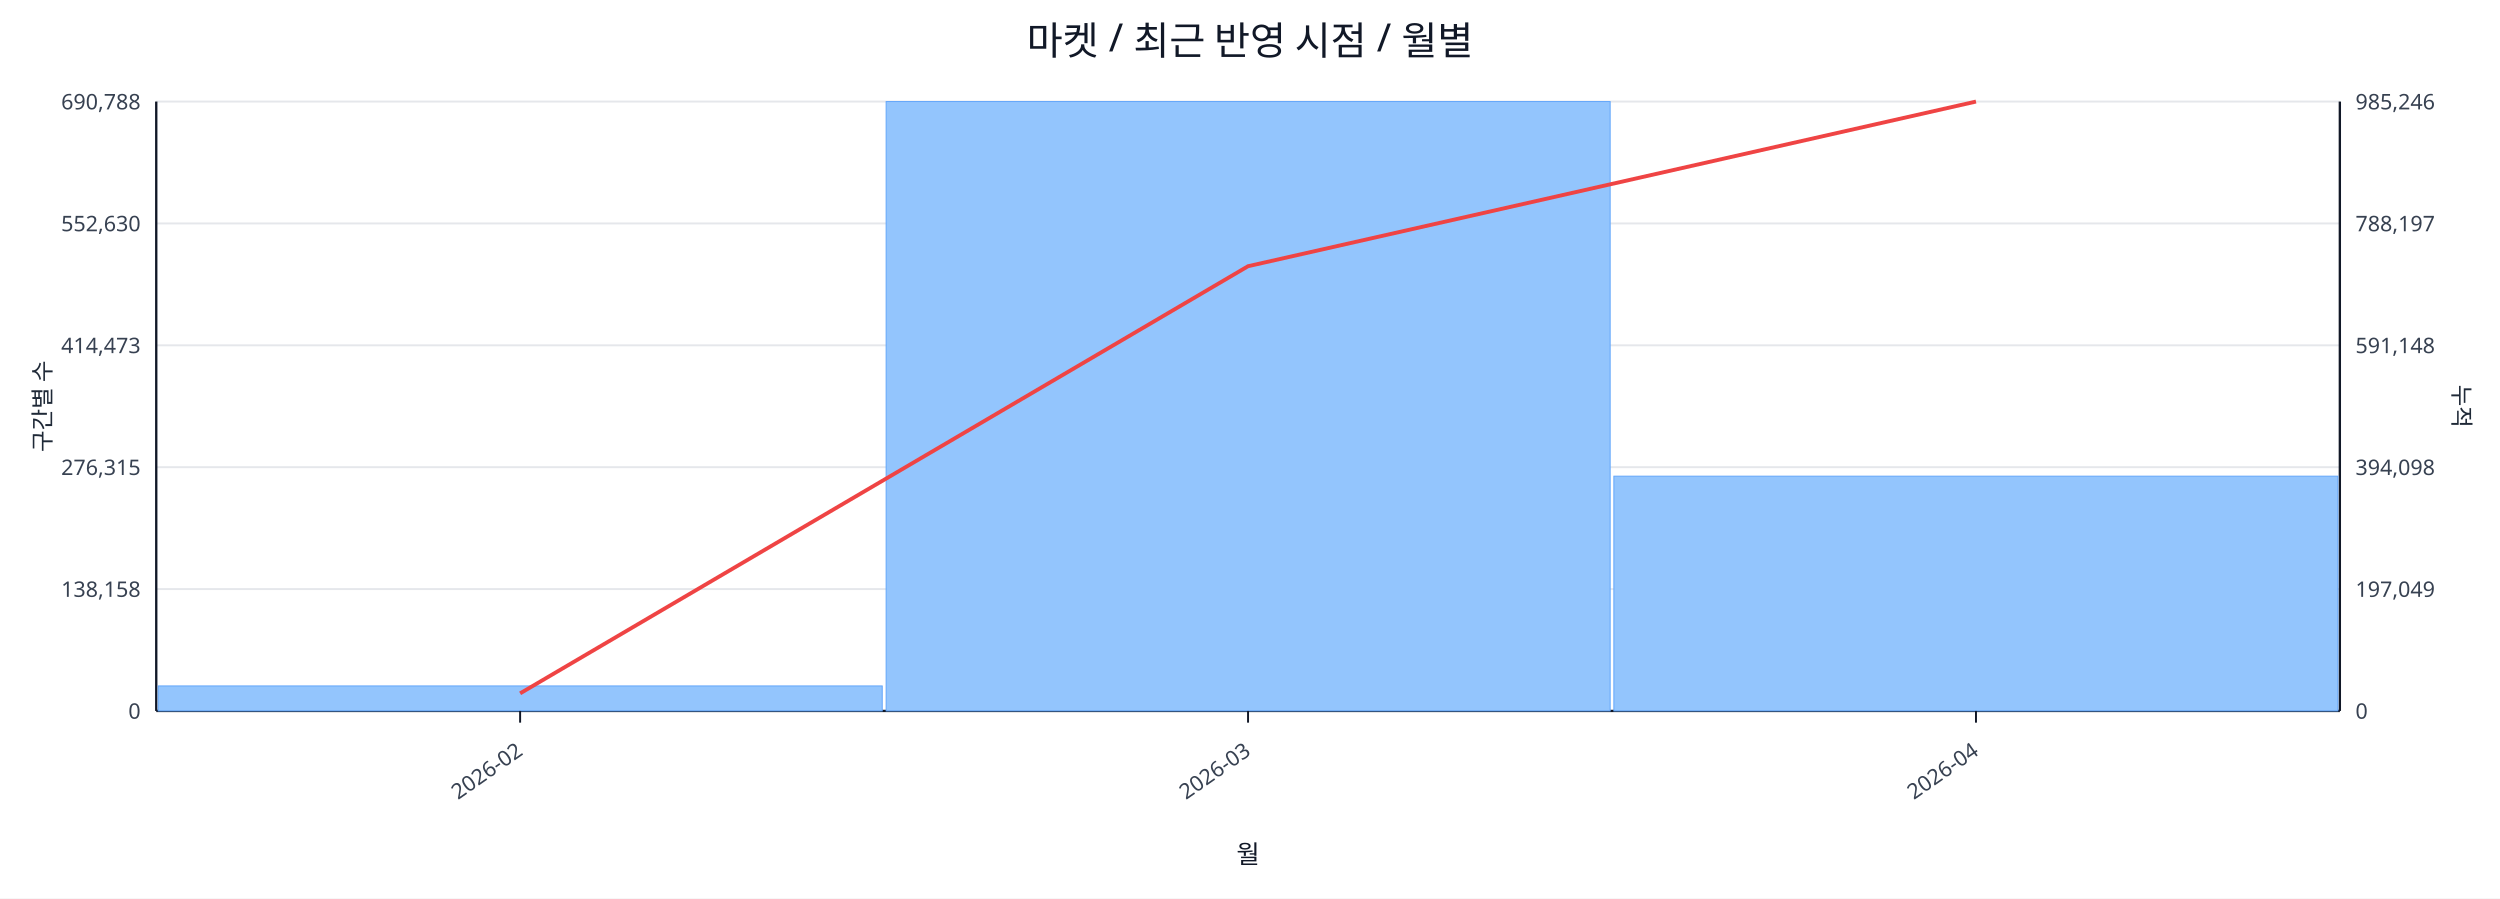
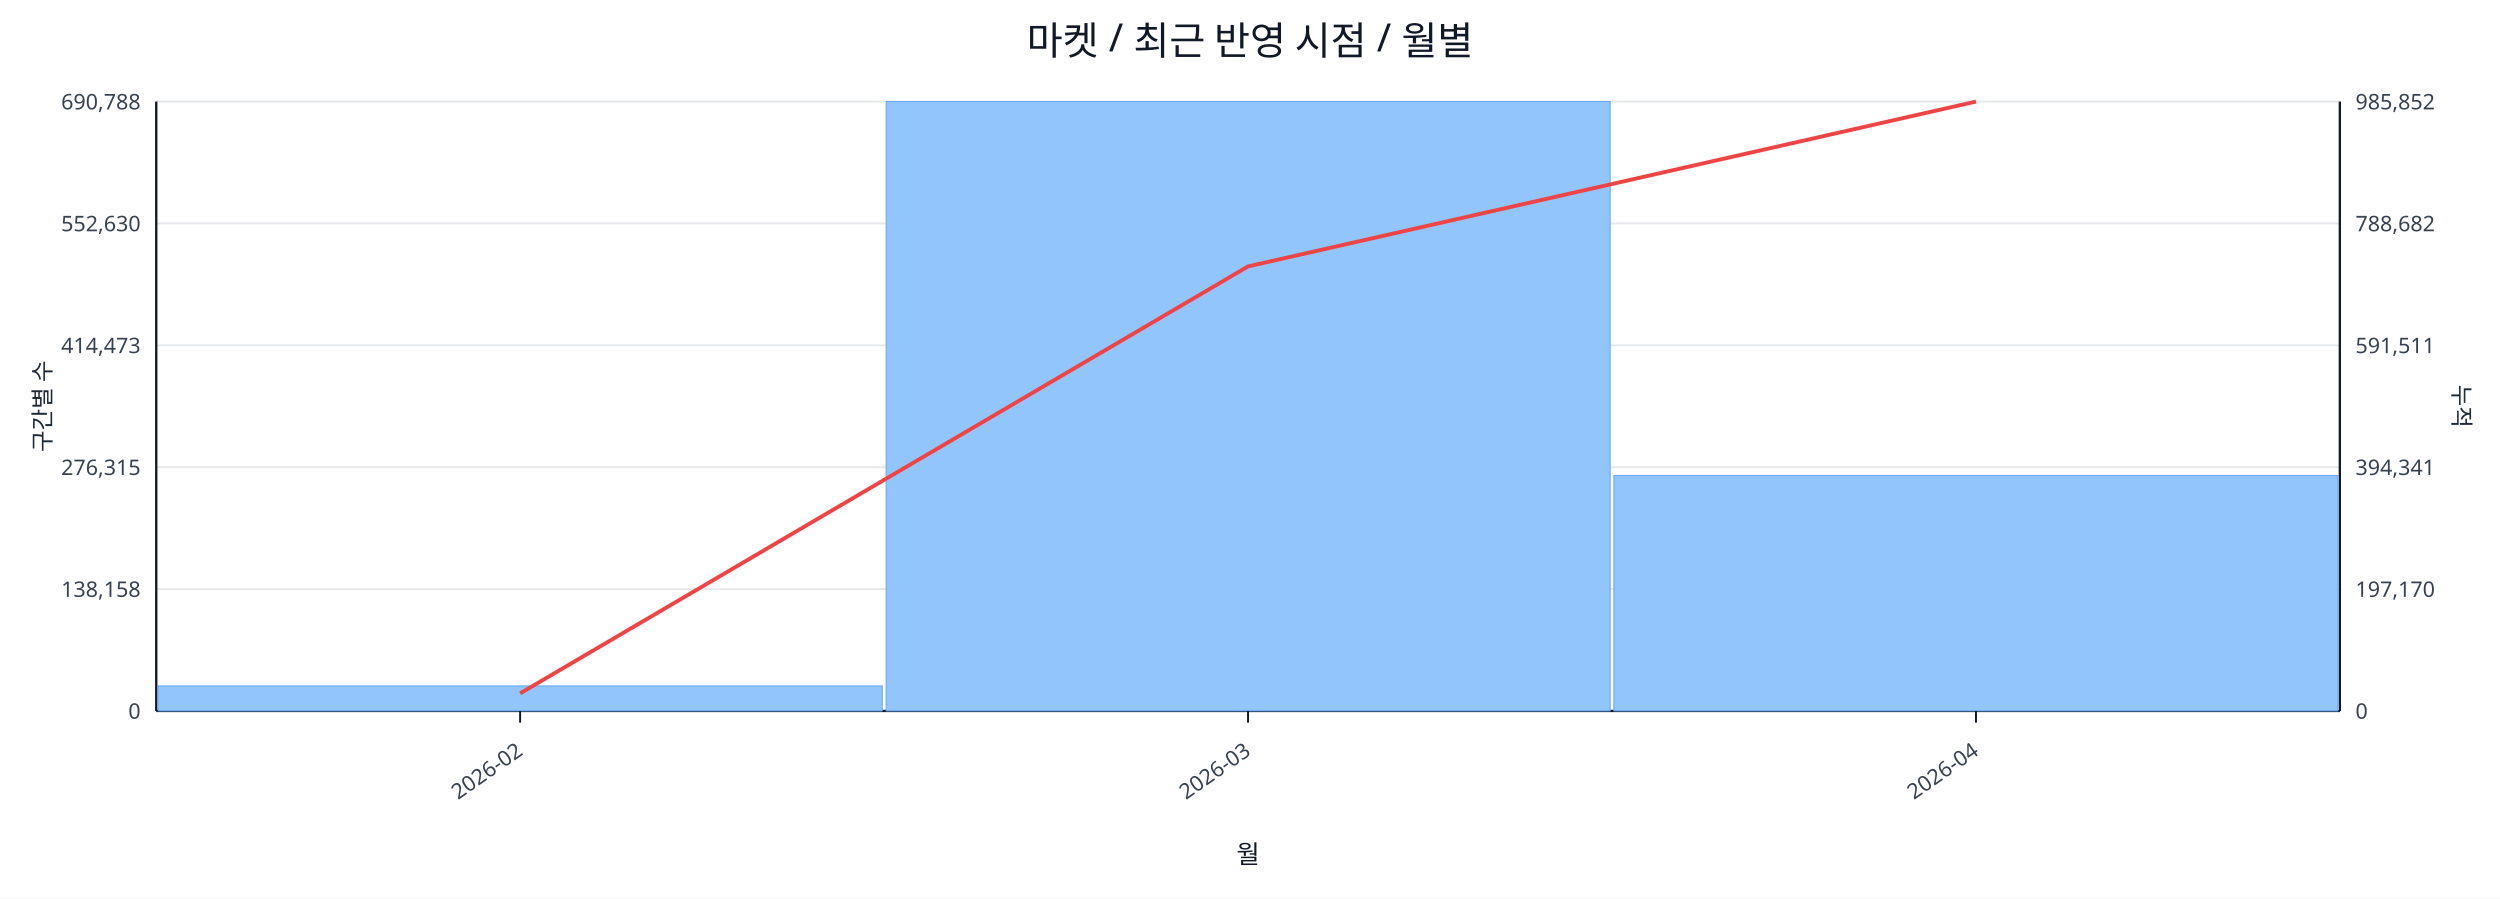
<svg xmlns="http://www.w3.org/2000/svg" width="1280" height="460" viewBox="0 0 1280 460">
  <rect x="0" y="0" width="100%" height="100%" fill="#ffffff" />
  <text x="640.0" y="28" font-size="20" text-anchor="middle" font-family="sans-serif" fill="#111827">마켓 / 최근 반영 시점 / 월별</text>
  <line x1="80.0" y1="52.0" x2="1198.0" y2="52.0" stroke="#e5e7eb" stroke-width="1" />
  <text x="72.0" y="56.0" font-size="11" text-anchor="end" font-family="sans-serif" fill="#374151">690,788</text>
-   <text x="1206.0" y="56.0" font-size="11" text-anchor="start" font-family="sans-serif" fill="#374151">985,246</text>
+   <text x="1206.0" y="56.0" font-size="11" text-anchor="start" font-family="sans-serif" fill="#374151">985,852</text>
  <line x1="80.0" y1="114.4" x2="1198.0" y2="114.4" stroke="#e5e7eb" stroke-width="1" />
  <text x="72.0" y="118.4" font-size="11" text-anchor="end" font-family="sans-serif" fill="#374151">552,630</text>
-   <text x="1206.0" y="118.4" font-size="11" text-anchor="start" font-family="sans-serif" fill="#374151">788,197</text>
+   <text x="1206.0" y="118.4" font-size="11" text-anchor="start" font-family="sans-serif" fill="#374151">788,682</text>
  <line x1="80.0" y1="176.8" x2="1198.0" y2="176.8" stroke="#e5e7eb" stroke-width="1" />
  <text x="72.0" y="180.8" font-size="11" text-anchor="end" font-family="sans-serif" fill="#374151">414,473</text>
-   <text x="1206.0" y="180.8" font-size="11" text-anchor="start" font-family="sans-serif" fill="#374151">591,148</text>
+   <text x="1206.0" y="180.8" font-size="11" text-anchor="start" font-family="sans-serif" fill="#374151">591,511</text>
  <line x1="80.0" y1="239.2" x2="1198.0" y2="239.2" stroke="#e5e7eb" stroke-width="1" />
  <text x="72.0" y="243.2" font-size="11" text-anchor="end" font-family="sans-serif" fill="#374151">276,315</text>
-   <text x="1206.0" y="243.2" font-size="11" text-anchor="start" font-family="sans-serif" fill="#374151">394,098</text>
+   <text x="1206.0" y="243.2" font-size="11" text-anchor="start" font-family="sans-serif" fill="#374151">394,341</text>
  <line x1="80.0" y1="301.6" x2="1198.0" y2="301.6" stroke="#e5e7eb" stroke-width="1" />
  <text x="72.0" y="305.6" font-size="11" text-anchor="end" font-family="sans-serif" fill="#374151">138,158</text>
-   <text x="1206.0" y="305.6" font-size="11" text-anchor="start" font-family="sans-serif" fill="#374151">197,049</text>
+   <text x="1206.0" y="305.6" font-size="11" text-anchor="start" font-family="sans-serif" fill="#374151">197,170</text>
  <line x1="80.0" y1="364.0" x2="1198.0" y2="364.0" stroke="#e5e7eb" stroke-width="1" />
  <text x="72.0" y="368.0" font-size="11" text-anchor="end" font-family="sans-serif" fill="#374151">0</text>
  <text x="1206.0" y="368.0" font-size="11" text-anchor="start" font-family="sans-serif" fill="#374151">0</text>
  <line x1="80.0" y1="364.0" x2="1198.0" y2="364.0" stroke="#111827" stroke-width="1.2" />
  <line x1="80.0" y1="52.0" x2="80.0" y2="364.0" stroke="#111827" stroke-width="1.2" />
  <line x1="1198.0" y1="52.0" x2="1198.0" y2="364.0" stroke="#111827" stroke-width="1.2" />
  <rect x="81.0" y="351.2" width="370.7" height="12.8" fill="#93c5fd" stroke="#60a5fa" stroke-width="0.5" />
  <rect x="453.7" y="52.0" width="370.7" height="312.0" fill="#93c5fd" stroke="#60a5fa" stroke-width="0.5" />
-   <rect x="826.3" y="243.8" width="370.7" height="120.2" fill="#93c5fd" stroke="#60a5fa" stroke-width="0.5" />
-   <polyline fill="none" stroke="#ef4444" stroke-width="2" points="266.3,355.0 639.0,136.3 1011.7,52.0" />
+   <rect x="826.3" y="243.5" width="370.7" height="120.5" fill="#93c5fd" stroke="#60a5fa" stroke-width="0.5" />
+   <polyline fill="none" stroke="#ef4444" stroke-width="2" points="266.3,355.0 639.0,136.4 1011.7,52.0" />
  <line x1="266.3" y1="364.0" x2="266.3" y2="370.0" stroke="#111827" stroke-width="1" />
  <text x="268.3" y="386.0" font-size="11" text-anchor="end" transform="rotate(-35 268.3 386.0)" font-family="sans-serif" fill="#374151">2026-02</text>
  <line x1="639.0" y1="364.0" x2="639.0" y2="370.0" stroke="#111827" stroke-width="1" />
  <text x="641.0" y="386.0" font-size="11" text-anchor="end" transform="rotate(-35 641.0 386.0)" font-family="sans-serif" fill="#374151">2026-03</text>
  <line x1="1011.7" y1="364.0" x2="1011.7" y2="370.0" stroke="#111827" stroke-width="1" />
  <text x="1013.7" y="386.0" font-size="11" text-anchor="end" transform="rotate(-35 1013.7 386.0)" font-family="sans-serif" fill="#374151">2026-04</text>
  <text x="26" y="208.0" font-size="12" transform="rotate(-90 26 208.0)" text-anchor="middle" font-family="sans-serif" fill="#1f2937">구간별 수</text>
  <text x="1256.0" y="208.0" font-size="12" transform="rotate(90 1256.0 208.0)" text-anchor="middle" font-family="sans-serif" fill="#1f2937">누적</text>
  <text x="639.0" y="442.0" font-size="13" text-anchor="middle" font-family="sans-serif" fill="#111827">월</text>
</svg>
